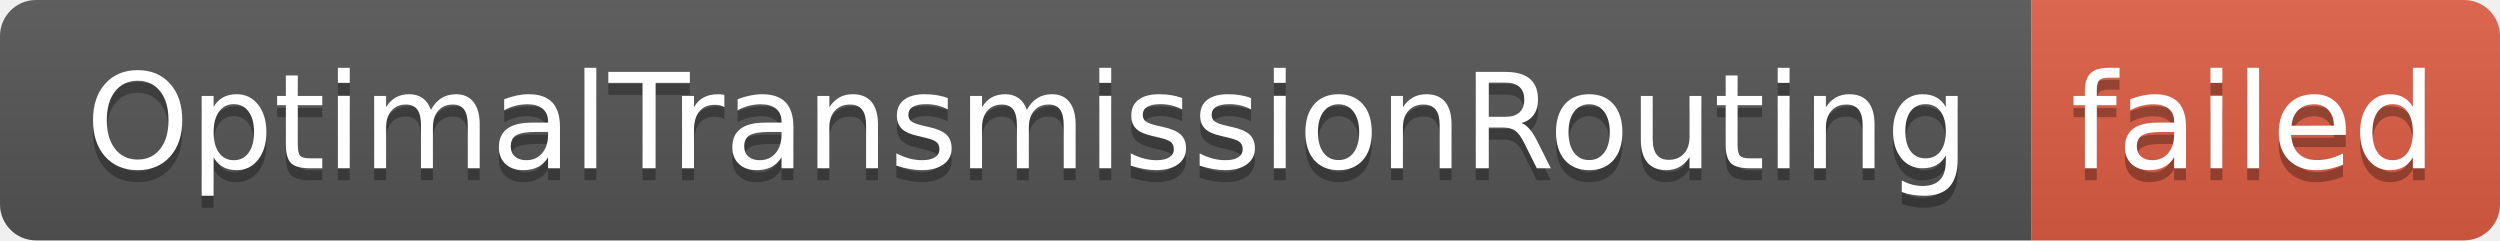
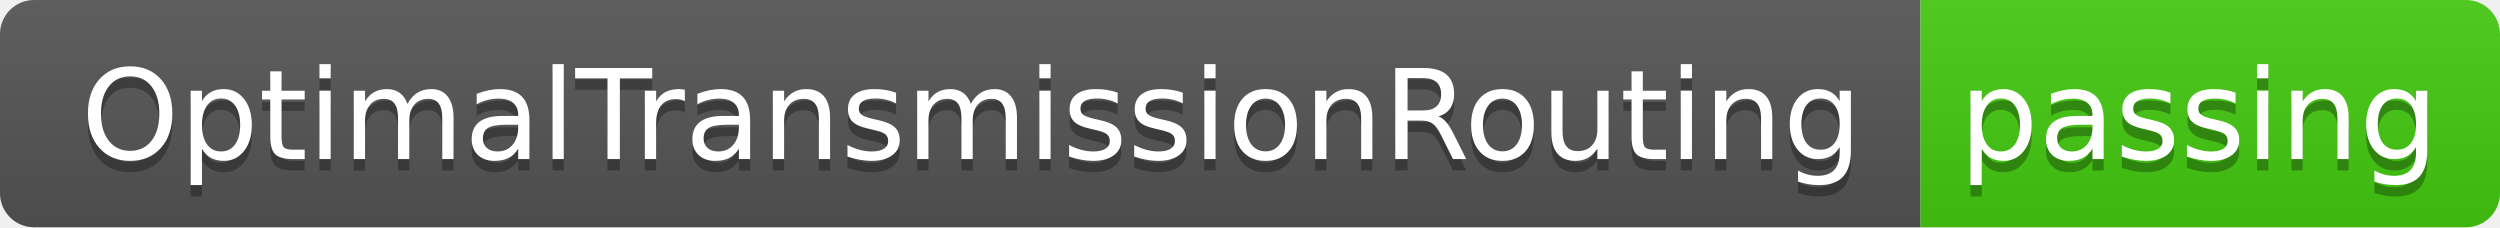
- <svg xmlns="http://www.w3.org/2000/svg" width="208" height="20" role="img" aria-label="OptimalTransmissionRouting: failed">
+ <svg xmlns="http://www.w3.org/2000/svg" width="220" height="20" role="img" aria-label="OptimalTransmissionRouting: passing">
  <linearGradient id="s" x2="0" y2="100%">
    <stop offset="0" stop-color="#bbb" stop-opacity=".1" />
    <stop offset="1" stop-opacity=".1" />
  </linearGradient>
  <clipPath id="r">
-     <rect width="208" height="20" rx="3" fill="#fff" />
+     <rect width="220" height="20" rx="3" fill="#fff" />
  </clipPath>
  <g clip-path="url(#r)">
    <rect width="169" height="20" fill="#555" />
-     <rect x="169" width="39" height="20" fill="#e05d44" />
-     <rect width="208" height="20" fill="url(#s)" />
+     <rect x="169" width="51" height="20" fill="#4c1" />
+     <rect width="220" height="20" fill="url(#s)" />
  </g>
  <g fill="#fff" text-anchor="middle" font-family="Verdana,Geneva,DejaVu Sans,sans-serif" text-rendering="geometricPrecision" font-size="110">
    <text aria-hidden="true" x="855" y="150" fill="#010101" fill-opacity=".3" transform="scale(.1)" textLength="1590">OptimalTransmissionRouting</text>
    <text x="855" y="140" transform="scale(.1)" fill="#fff" textLength="1590">OptimalTransmissionRouting</text>
-     <text aria-hidden="true" x="1875" y="150" fill="#010101" fill-opacity=".3" transform="scale(.1)" textLength="290">failed</text>
-     <text x="1875" y="140" transform="scale(.1)" fill="#fff" textLength="290">failed</text>
+     <text aria-hidden="true" x="1935" y="150" fill="#010101" fill-opacity=".3" transform="scale(.1)" textLength="410">passing</text>
+     <text x="1935" y="140" transform="scale(.1)" fill="#fff" textLength="410">passing</text>
  </g>
</svg>
